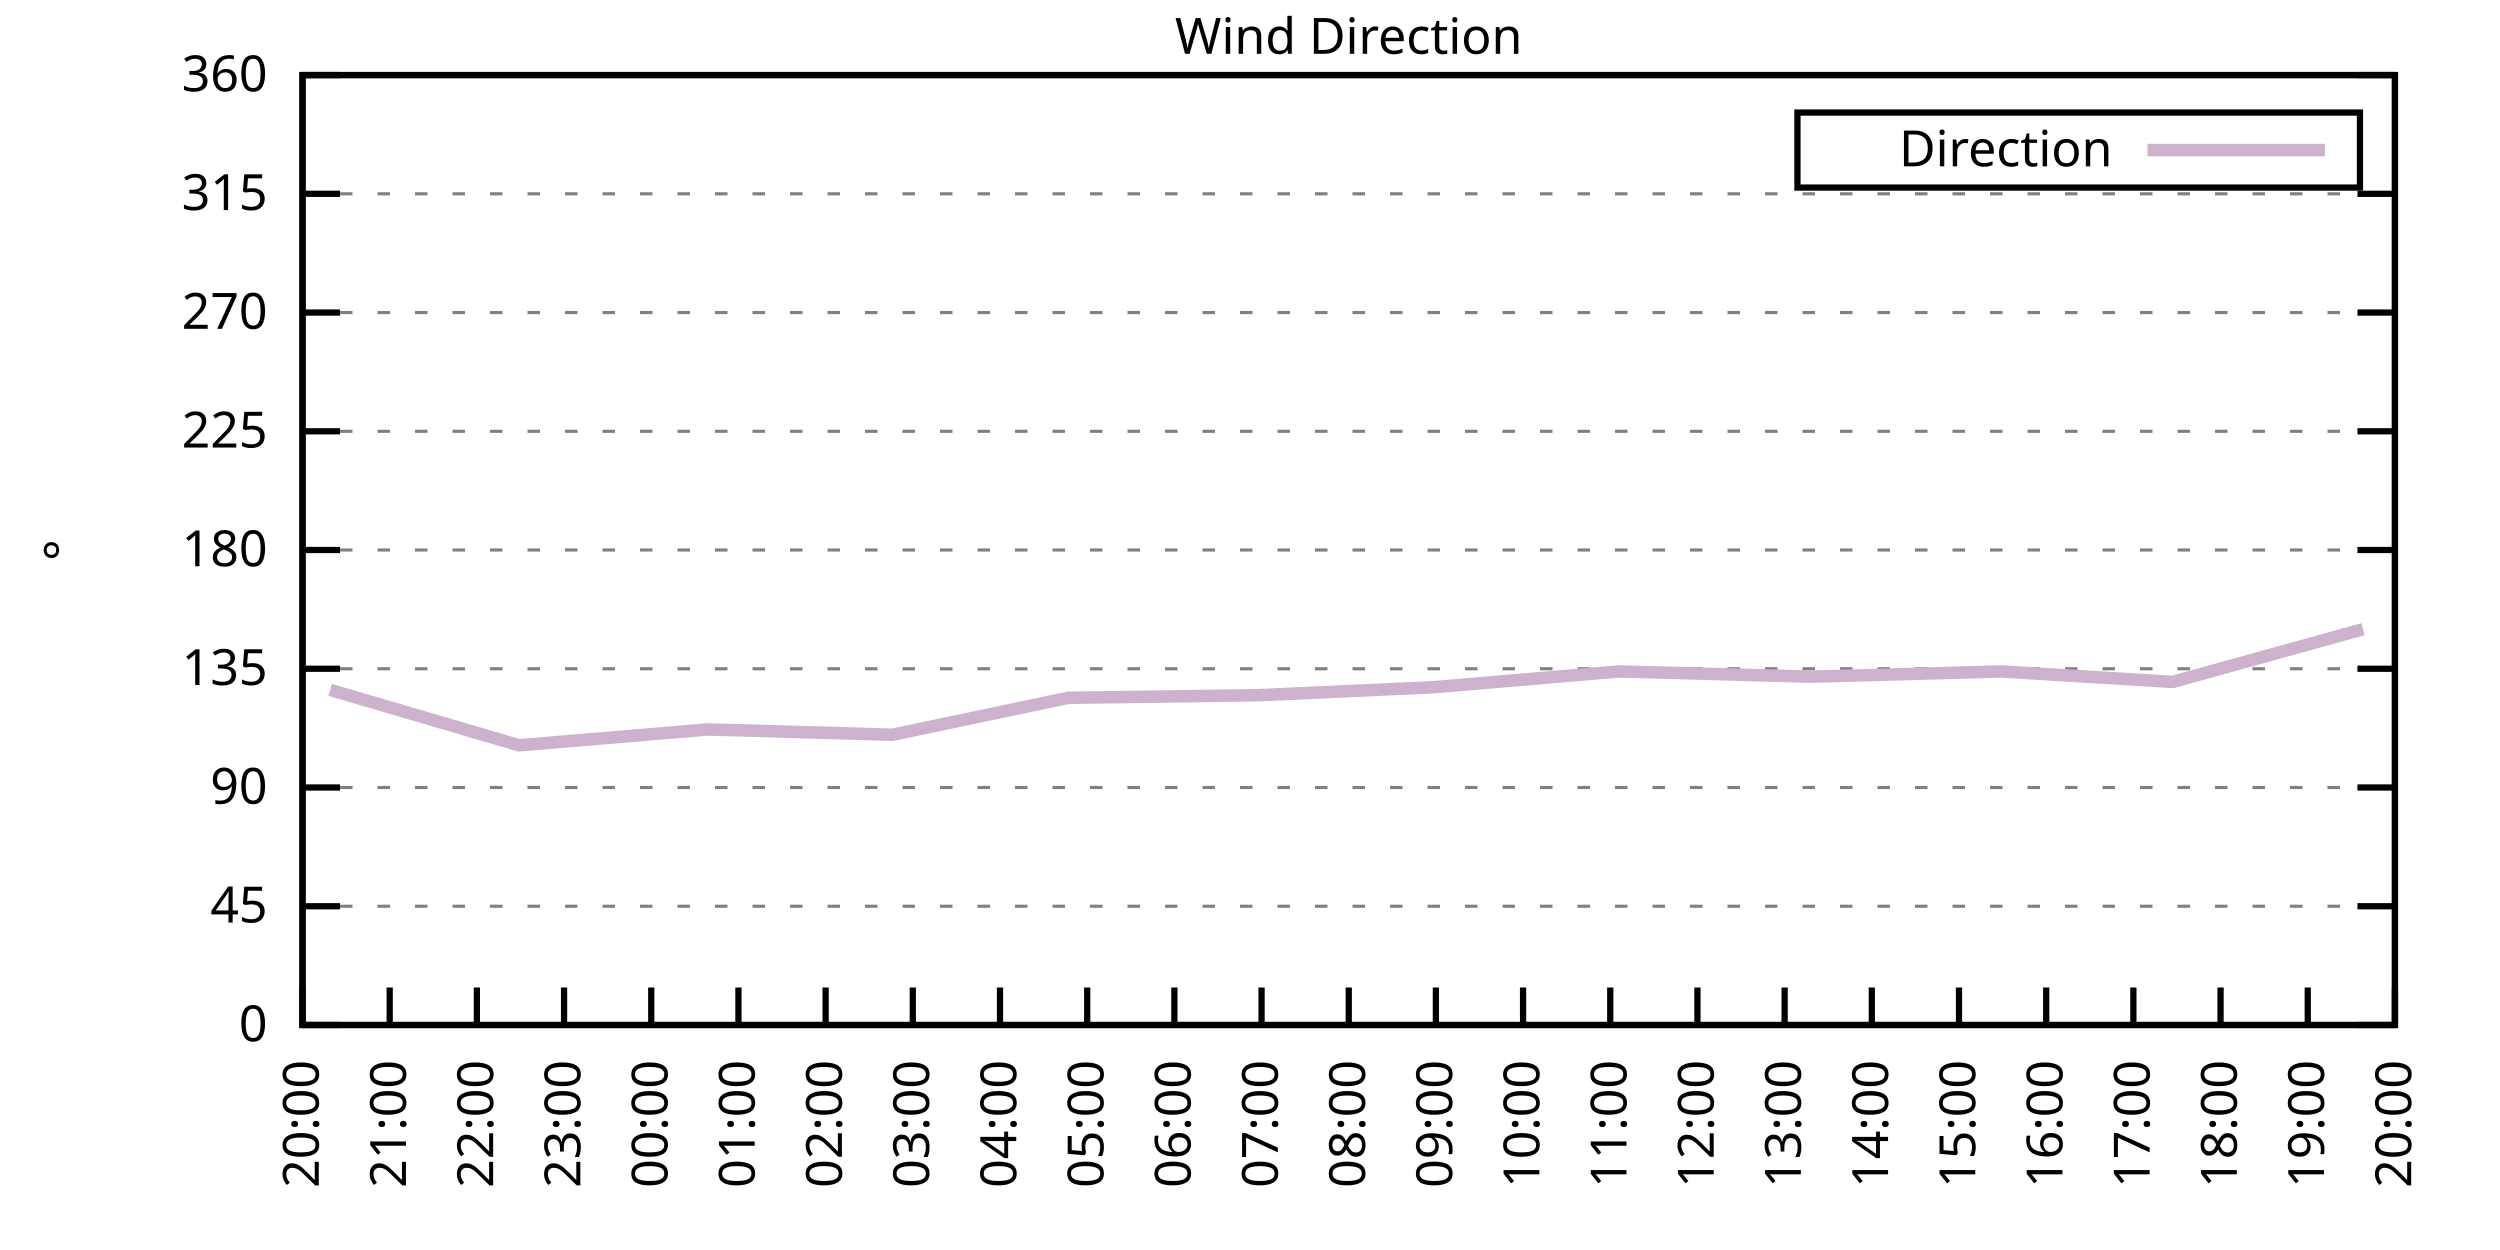
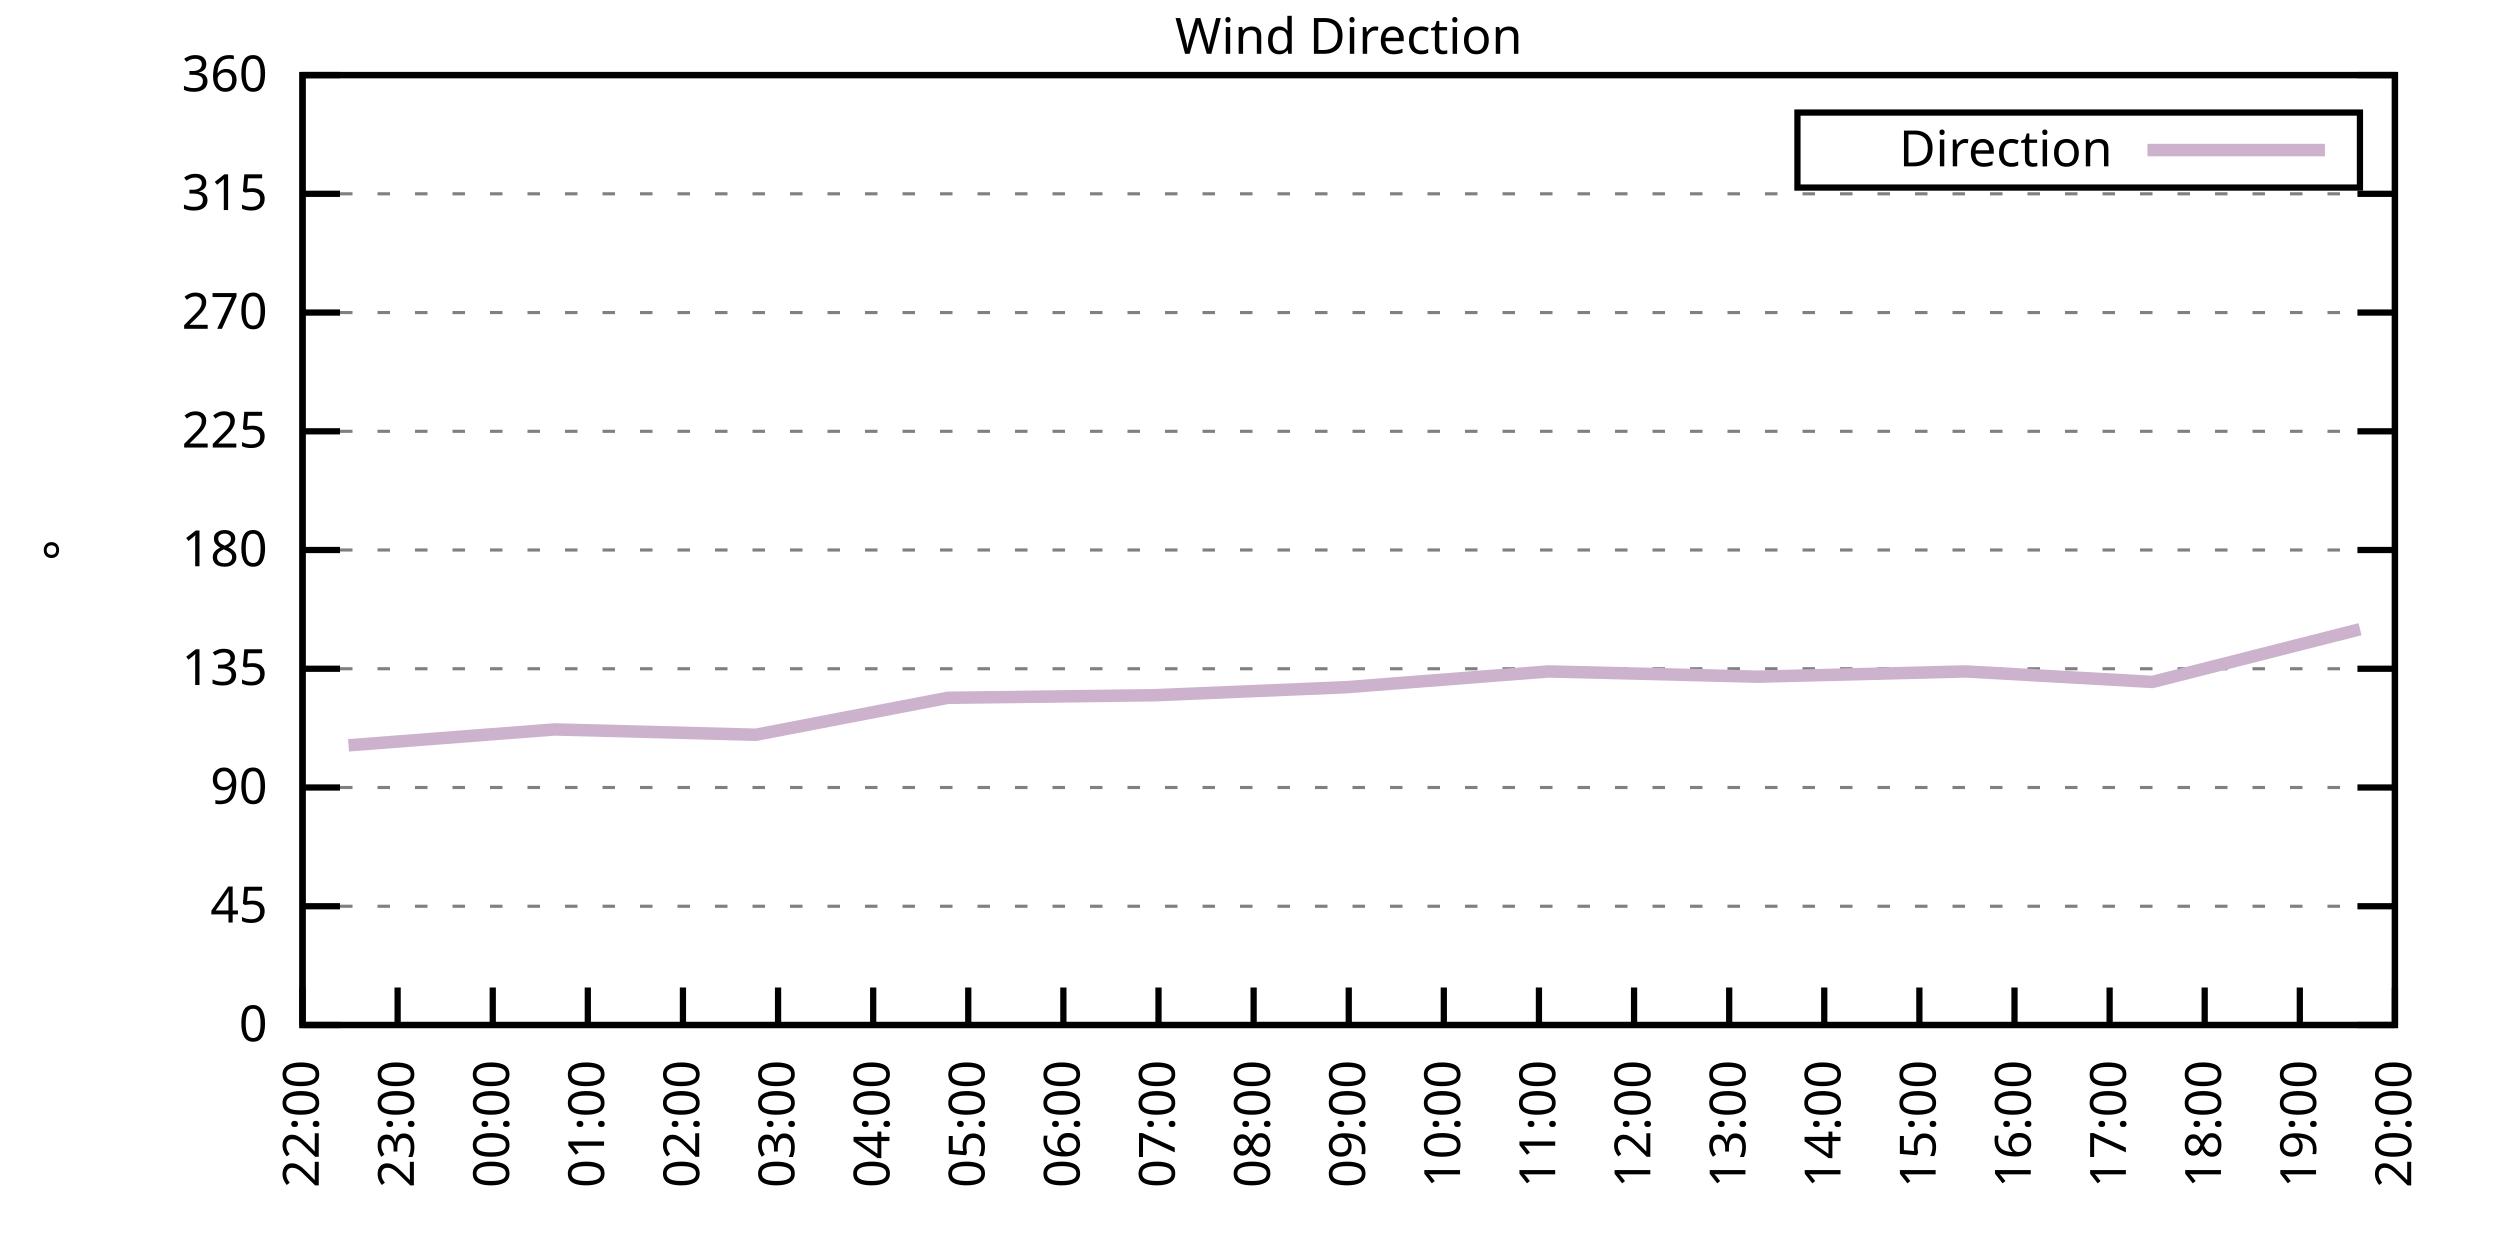
<svg xmlns="http://www.w3.org/2000/svg" xmlns:xlink="http://www.w3.org/1999/xlink" width="400" height="200" viewBox="0 0 400 200">
  <g id="gnuplot_canvas">
    <rect x="0" y="0" width="400" height="200" fill="none" />
    <defs>
      <circle id="gpDot" r="0.5" stroke-width="0.5" stroke="currentColor" />
      <path id="gpPt0" stroke-width="0.333" stroke="currentColor" d="M-1,0 h2 M0,-1 v2" />
      <path id="gpPt1" stroke-width="0.333" stroke="currentColor" d="M-1,-1 L1,1 M1,-1 L-1,1" />
      <path id="gpPt2" stroke-width="0.333" stroke="currentColor" d="M-1,0 L1,0 M0,-1 L0,1 M-1,-1 L1,1 M-1,1 L1,-1" />
      <rect id="gpPt3" stroke-width="0.333" stroke="currentColor" x="-1" y="-1" width="2" height="2" />
      <rect id="gpPt4" stroke-width="0.333" stroke="currentColor" fill="currentColor" x="-1" y="-1" width="2" height="2" />
      <circle id="gpPt5" stroke-width="0.333" stroke="currentColor" cx="0" cy="0" r="1" />
      <use xlink:href="#gpPt5" id="gpPt6" fill="currentColor" stroke="none" />
      <path id="gpPt7" stroke-width="0.333" stroke="currentColor" d="M0,-1.33 L-1.33,0.67 L1.33,0.67 z" />
      <use xlink:href="#gpPt7" id="gpPt8" fill="currentColor" stroke="none" />
      <use xlink:href="#gpPt7" id="gpPt9" stroke="currentColor" transform="rotate(180)" />
      <use xlink:href="#gpPt9" id="gpPt10" fill="currentColor" stroke="none" />
      <use xlink:href="#gpPt3" id="gpPt11" stroke="currentColor" transform="rotate(45)" />
      <use xlink:href="#gpPt11" id="gpPt12" fill="currentColor" stroke="none" />
      <path id="gpPt13" stroke-width="0.333" stroke="currentColor" d="M0,1.330 L1.265,0.411 L0.782,-1.067 L-0.782,-1.076 L-1.265,0.411 z" />
      <use xlink:href="#gpPt13" id="gpPt14" fill="currentColor" stroke="none" />
      <filter id="textbox" filterUnits="objectBoundingBox" x="0" y="0" height="1" width="1">
        <feFlood flood-color="white" flood-opacity="1" result="bgnd" />
        <feComposite in="SourceGraphic" in2="bgnd" operator="atop" />
      </filter>
      <filter id="greybox" filterUnits="objectBoundingBox" x="0" y="0" height="1" width="1">
        <feFlood flood-color="lightgrey" flood-opacity="1" result="grey" />
        <feComposite in="SourceGraphic" in2="grey" operator="atop" />
      </filter>
    </defs>
    <g fill="none" color="white" stroke="currentColor" stroke-width="1.00" stroke-linecap="butt" stroke-linejoin="miter">
</g>
    <g fill="none" color="black" stroke="currentColor" stroke-width="1.00" stroke-linecap="butt" stroke-linejoin="miter">
      <g stroke="none" shape-rendering="crispEdges">
        <polygon fill="rgb(255, 255, 255)" points="48.40,164.00 383.18,164.00 383.18,12.02 48.40,12.02 " />
      </g>
    </g>
    <g fill="none" color="black" stroke="currentColor" stroke-width="1.00" stroke-linecap="butt" stroke-linejoin="miter">
</g>
    <g fill="none" color="black" stroke="black" stroke-width="0.50" stroke-linecap="butt" stroke-linejoin="miter">
</g>
    <g fill="none" color="gray" stroke="currentColor" stroke-width="0.50" stroke-linecap="butt" stroke-linejoin="miter">
      <path stroke="gray" stroke-dasharray="2,4" class="gridline" d="M48.40,164.00 L383.19,164.00  " />
    </g>
    <g fill="none" color="gray" stroke="gray" stroke-width="1.00" stroke-linecap="butt" stroke-linejoin="miter">
</g>
    <g fill="none" color="black" stroke="currentColor" stroke-width="1.00" stroke-linecap="butt" stroke-linejoin="miter">
      <path stroke="black" d="M48.40,164.00 L54.40,164.00 M383.19,164.00 L377.19,164.00  " />
      <g transform="translate(42.80,166.60)" stroke="none" fill="black" font-family="Sans" font-size="8.00" text-anchor="end">
        <text>
          <tspan font-family="Sans"> 0</tspan>
        </text>
      </g>
    </g>
    <g fill="none" color="black" stroke="currentColor" stroke-width="1.00" stroke-linecap="butt" stroke-linejoin="miter">
</g>
    <g fill="none" color="black" stroke="black" stroke-width="0.50" stroke-linecap="butt" stroke-linejoin="miter">
</g>
    <g fill="none" color="gray" stroke="currentColor" stroke-width="0.50" stroke-linecap="butt" stroke-linejoin="miter">
      <path stroke="gray" stroke-dasharray="2,4" class="gridline" d="M48.40,145.00 L383.19,145.00  " />
    </g>
    <g fill="none" color="gray" stroke="gray" stroke-width="1.00" stroke-linecap="butt" stroke-linejoin="miter">
</g>
    <g fill="none" color="black" stroke="currentColor" stroke-width="1.00" stroke-linecap="butt" stroke-linejoin="miter">
      <path stroke="black" d="M48.40,145.00 L54.40,145.00 M383.19,145.00 L377.19,145.00  " />
      <g transform="translate(42.80,147.60)" stroke="none" fill="black" font-family="Sans" font-size="8.00" text-anchor="end">
        <text>
          <tspan font-family="Sans"> 45</tspan>
        </text>
      </g>
    </g>
    <g fill="none" color="black" stroke="currentColor" stroke-width="1.00" stroke-linecap="butt" stroke-linejoin="miter">
</g>
    <g fill="none" color="black" stroke="black" stroke-width="0.50" stroke-linecap="butt" stroke-linejoin="miter">
</g>
    <g fill="none" color="gray" stroke="currentColor" stroke-width="0.50" stroke-linecap="butt" stroke-linejoin="miter">
      <path stroke="gray" stroke-dasharray="2,4" class="gridline" d="M48.40,126.00 L383.19,126.00  " />
    </g>
    <g fill="none" color="gray" stroke="gray" stroke-width="1.00" stroke-linecap="butt" stroke-linejoin="miter">
</g>
    <g fill="none" color="black" stroke="currentColor" stroke-width="1.00" stroke-linecap="butt" stroke-linejoin="miter">
      <path stroke="black" d="M48.40,126.00 L54.40,126.00 M383.19,126.00 L377.19,126.00  " />
      <g transform="translate(42.80,128.60)" stroke="none" fill="black" font-family="Sans" font-size="8.00" text-anchor="end">
        <text>
          <tspan font-family="Sans"> 90</tspan>
        </text>
      </g>
    </g>
    <g fill="none" color="black" stroke="currentColor" stroke-width="1.00" stroke-linecap="butt" stroke-linejoin="miter">
</g>
    <g fill="none" color="black" stroke="black" stroke-width="0.50" stroke-linecap="butt" stroke-linejoin="miter">
</g>
    <g fill="none" color="gray" stroke="currentColor" stroke-width="0.50" stroke-linecap="butt" stroke-linejoin="miter">
      <path stroke="gray" stroke-dasharray="2,4" class="gridline" d="M48.40,107.00 L383.19,107.00  " />
    </g>
    <g fill="none" color="gray" stroke="gray" stroke-width="1.00" stroke-linecap="butt" stroke-linejoin="miter">
</g>
    <g fill="none" color="black" stroke="currentColor" stroke-width="1.00" stroke-linecap="butt" stroke-linejoin="miter">
      <path stroke="black" d="M48.40,107.00 L54.40,107.00 M383.19,107.00 L377.19,107.00  " />
      <g transform="translate(42.80,109.60)" stroke="none" fill="black" font-family="Sans" font-size="8.00" text-anchor="end">
        <text>
          <tspan font-family="Sans"> 135</tspan>
        </text>
      </g>
    </g>
    <g fill="none" color="black" stroke="currentColor" stroke-width="1.00" stroke-linecap="butt" stroke-linejoin="miter">
</g>
    <g fill="none" color="black" stroke="black" stroke-width="0.50" stroke-linecap="butt" stroke-linejoin="miter">
</g>
    <g fill="none" color="gray" stroke="currentColor" stroke-width="0.50" stroke-linecap="butt" stroke-linejoin="miter">
      <path stroke="gray" stroke-dasharray="2,4" class="gridline" d="M48.40,88.00 L383.19,88.00  " />
    </g>
    <g fill="none" color="gray" stroke="gray" stroke-width="1.00" stroke-linecap="butt" stroke-linejoin="miter">
</g>
    <g fill="none" color="black" stroke="currentColor" stroke-width="1.00" stroke-linecap="butt" stroke-linejoin="miter">
      <path stroke="black" d="M48.40,88.00 L54.40,88.00 M383.19,88.00 L377.19,88.00  " />
      <g transform="translate(42.80,90.60)" stroke="none" fill="black" font-family="Sans" font-size="8.00" text-anchor="end">
        <text>
          <tspan font-family="Sans"> 180</tspan>
        </text>
      </g>
    </g>
    <g fill="none" color="black" stroke="currentColor" stroke-width="1.00" stroke-linecap="butt" stroke-linejoin="miter">
</g>
    <g fill="none" color="black" stroke="black" stroke-width="0.50" stroke-linecap="butt" stroke-linejoin="miter">
</g>
    <g fill="none" color="gray" stroke="currentColor" stroke-width="0.50" stroke-linecap="butt" stroke-linejoin="miter">
      <path stroke="gray" stroke-dasharray="2,4" class="gridline" d="M48.40,69.01 L383.19,69.01  " />
    </g>
    <g fill="none" color="gray" stroke="gray" stroke-width="1.00" stroke-linecap="butt" stroke-linejoin="miter">
</g>
    <g fill="none" color="black" stroke="currentColor" stroke-width="1.00" stroke-linecap="butt" stroke-linejoin="miter">
      <path stroke="black" d="M48.40,69.01 L54.40,69.01 M383.19,69.01 L377.19,69.01  " />
      <g transform="translate(42.80,71.61)" stroke="none" fill="black" font-family="Sans" font-size="8.00" text-anchor="end">
        <text>
          <tspan font-family="Sans"> 225</tspan>
        </text>
      </g>
    </g>
    <g fill="none" color="black" stroke="currentColor" stroke-width="1.00" stroke-linecap="butt" stroke-linejoin="miter">
</g>
    <g fill="none" color="black" stroke="black" stroke-width="0.50" stroke-linecap="butt" stroke-linejoin="miter">
</g>
    <g fill="none" color="gray" stroke="currentColor" stroke-width="0.50" stroke-linecap="butt" stroke-linejoin="miter">
      <path stroke="gray" stroke-dasharray="2,4" class="gridline" d="M48.40,50.01 L383.19,50.01  " />
    </g>
    <g fill="none" color="gray" stroke="gray" stroke-width="1.00" stroke-linecap="butt" stroke-linejoin="miter">
</g>
    <g fill="none" color="black" stroke="currentColor" stroke-width="1.00" stroke-linecap="butt" stroke-linejoin="miter">
      <path stroke="black" d="M48.40,50.01 L54.40,50.01 M383.19,50.01 L377.19,50.01  " />
      <g transform="translate(42.80,52.61)" stroke="none" fill="black" font-family="Sans" font-size="8.00" text-anchor="end">
        <text>
          <tspan font-family="Sans"> 270</tspan>
        </text>
      </g>
    </g>
    <g fill="none" color="black" stroke="currentColor" stroke-width="1.00" stroke-linecap="butt" stroke-linejoin="miter">
</g>
    <g fill="none" color="black" stroke="black" stroke-width="0.50" stroke-linecap="butt" stroke-linejoin="miter">
</g>
    <g fill="none" color="gray" stroke="currentColor" stroke-width="0.50" stroke-linecap="butt" stroke-linejoin="miter">
      <path stroke="gray" stroke-dasharray="2,4" class="gridline" d="M48.40,31.01 L383.19,31.01  " />
    </g>
    <g fill="none" color="gray" stroke="gray" stroke-width="1.00" stroke-linecap="butt" stroke-linejoin="miter">
</g>
    <g fill="none" color="black" stroke="currentColor" stroke-width="1.00" stroke-linecap="butt" stroke-linejoin="miter">
      <path stroke="black" d="M48.40,31.01 L54.40,31.01 M383.19,31.01 L377.19,31.01  " />
      <g transform="translate(42.80,33.61)" stroke="none" fill="black" font-family="Sans" font-size="8.00" text-anchor="end">
        <text>
          <tspan font-family="Sans"> 315</tspan>
        </text>
      </g>
    </g>
    <g fill="none" color="black" stroke="currentColor" stroke-width="1.00" stroke-linecap="butt" stroke-linejoin="miter">
</g>
    <g fill="none" color="black" stroke="black" stroke-width="0.50" stroke-linecap="butt" stroke-linejoin="miter">
</g>
    <g fill="none" color="gray" stroke="currentColor" stroke-width="0.50" stroke-linecap="butt" stroke-linejoin="miter">
      <path stroke="gray" stroke-dasharray="2,4" class="gridline" d="M48.40,12.01 L383.19,12.01  " />
    </g>
    <g fill="none" color="gray" stroke="gray" stroke-width="1.00" stroke-linecap="butt" stroke-linejoin="miter">
</g>
    <g fill="none" color="black" stroke="currentColor" stroke-width="1.00" stroke-linecap="butt" stroke-linejoin="miter">
      <path stroke="black" d="M48.40,12.01 L54.40,12.01 M383.19,12.01 L377.19,12.01  " />
      <g transform="translate(42.80,14.61)" stroke="none" fill="black" font-family="Sans" font-size="8.00" text-anchor="end">
        <text>
          <tspan font-family="Sans"> 360</tspan>
        </text>
      </g>
    </g>
    <g fill="none" color="black" stroke="currentColor" stroke-width="1.00" stroke-linecap="butt" stroke-linejoin="miter">
      <path stroke="black" d="M48.40,164.00 L48.40,158.00  " />
      <g transform="translate(51.00,169.60) rotate(270.00)" stroke="none" fill="black" font-family="Sans" font-size="8.00" text-anchor="end">
        <text>
-           <tspan font-family="Sans">20:00</tspan>
-         </text>
-       </g>
-     </g>
-     <g fill="none" color="black" stroke="currentColor" stroke-width="1.00" stroke-linecap="butt" stroke-linejoin="miter">
-       <path stroke="black" d="M62.35,164.00 L62.35,158.00  " />
-       <g transform="translate(64.95,169.60) rotate(270.00)" stroke="none" fill="black" font-family="Sans" font-size="8.00" text-anchor="end">
-         <text>
-           <tspan font-family="Sans">21:00</tspan>
-         </text>
-       </g>
-     </g>
-     <g fill="none" color="black" stroke="currentColor" stroke-width="1.00" stroke-linecap="butt" stroke-linejoin="miter">
-       <path stroke="black" d="M76.30,164.00 L76.30,158.00  " />
-       <g transform="translate(78.90,169.60) rotate(270.00)" stroke="none" fill="black" font-family="Sans" font-size="8.00" text-anchor="end">
-         <text>
          <tspan font-family="Sans">22:00</tspan>
        </text>
      </g>
    </g>
    <g fill="none" color="black" stroke="currentColor" stroke-width="1.00" stroke-linecap="butt" stroke-linejoin="miter">
-       <path stroke="black" d="M90.25,164.00 L90.25,158.00  " />
-       <g transform="translate(92.85,169.60) rotate(270.00)" stroke="none" fill="black" font-family="Sans" font-size="8.00" text-anchor="end">
+       <path stroke="black" d="M63.62,164.00 L63.62,158.00  " />
+       <g transform="translate(66.22,169.60) rotate(270.00)" stroke="none" fill="black" font-family="Sans" font-size="8.00" text-anchor="end">
        <text>
          <tspan font-family="Sans">23:00</tspan>
        </text>
      </g>
    </g>
    <g fill="none" color="black" stroke="currentColor" stroke-width="1.00" stroke-linecap="butt" stroke-linejoin="miter">
-       <path stroke="black" d="M104.20,164.00 L104.20,158.00  " />
-       <g transform="translate(106.80,169.60) rotate(270.00)" stroke="none" fill="black" font-family="Sans" font-size="8.00" text-anchor="end">
+       <path stroke="black" d="M78.84,164.00 L78.84,158.00  " />
+       <g transform="translate(81.44,169.60) rotate(270.00)" stroke="none" fill="black" font-family="Sans" font-size="8.00" text-anchor="end">
        <text>
          <tspan font-family="Sans">00:00</tspan>
        </text>
      </g>
    </g>
    <g fill="none" color="black" stroke="currentColor" stroke-width="1.00" stroke-linecap="butt" stroke-linejoin="miter">
-       <path stroke="black" d="M118.15,164.00 L118.15,158.00  " />
-       <g transform="translate(120.75,169.60) rotate(270.00)" stroke="none" fill="black" font-family="Sans" font-size="8.00" text-anchor="end">
+       <path stroke="black" d="M94.05,164.00 L94.05,158.00  " />
+       <g transform="translate(96.65,169.60) rotate(270.00)" stroke="none" fill="black" font-family="Sans" font-size="8.00" text-anchor="end">
        <text>
          <tspan font-family="Sans">01:00</tspan>
        </text>
      </g>
    </g>
    <g fill="none" color="black" stroke="currentColor" stroke-width="1.00" stroke-linecap="butt" stroke-linejoin="miter">
-       <path stroke="black" d="M132.10,164.00 L132.10,158.00  " />
-       <g transform="translate(134.70,169.60) rotate(270.00)" stroke="none" fill="black" font-family="Sans" font-size="8.00" text-anchor="end">
+       <path stroke="black" d="M109.27,164.00 L109.27,158.00  " />
+       <g transform="translate(111.87,169.60) rotate(270.00)" stroke="none" fill="black" font-family="Sans" font-size="8.00" text-anchor="end">
        <text>
          <tspan font-family="Sans">02:00</tspan>
        </text>
      </g>
    </g>
    <g fill="none" color="black" stroke="currentColor" stroke-width="1.00" stroke-linecap="butt" stroke-linejoin="miter">
-       <path stroke="black" d="M146.05,164.00 L146.05,158.00  " />
-       <g transform="translate(148.65,169.60) rotate(270.00)" stroke="none" fill="black" font-family="Sans" font-size="8.00" text-anchor="end">
+       <path stroke="black" d="M124.49,164.00 L124.49,158.00  " />
+       <g transform="translate(127.09,169.60) rotate(270.00)" stroke="none" fill="black" font-family="Sans" font-size="8.00" text-anchor="end">
        <text>
          <tspan font-family="Sans">03:00</tspan>
        </text>
      </g>
    </g>
    <g fill="none" color="black" stroke="currentColor" stroke-width="1.00" stroke-linecap="butt" stroke-linejoin="miter">
-       <path stroke="black" d="M160.00,164.00 L160.00,158.00  " />
-       <g transform="translate(162.60,169.60) rotate(270.00)" stroke="none" fill="black" font-family="Sans" font-size="8.00" text-anchor="end">
+       <path stroke="black" d="M139.71,164.00 L139.71,158.00  " />
+       <g transform="translate(142.31,169.60) rotate(270.00)" stroke="none" fill="black" font-family="Sans" font-size="8.00" text-anchor="end">
        <text>
          <tspan font-family="Sans">04:00</tspan>
        </text>
      </g>
    </g>
    <g fill="none" color="black" stroke="currentColor" stroke-width="1.00" stroke-linecap="butt" stroke-linejoin="miter">
-       <path stroke="black" d="M173.95,164.00 L173.95,158.00  " />
-       <g transform="translate(176.55,169.60) rotate(270.00)" stroke="none" fill="black" font-family="Sans" font-size="8.00" text-anchor="end">
+       <path stroke="black" d="M154.92,164.00 L154.92,158.00  " />
+       <g transform="translate(157.52,169.60) rotate(270.00)" stroke="none" fill="black" font-family="Sans" font-size="8.00" text-anchor="end">
        <text>
          <tspan font-family="Sans">05:00</tspan>
        </text>
      </g>
    </g>
    <g fill="none" color="black" stroke="currentColor" stroke-width="1.00" stroke-linecap="butt" stroke-linejoin="miter">
-       <path stroke="black" d="M187.90,164.00 L187.90,158.00  " />
-       <g transform="translate(190.50,169.60) rotate(270.00)" stroke="none" fill="black" font-family="Sans" font-size="8.00" text-anchor="end">
+       <path stroke="black" d="M170.14,164.00 L170.14,158.00  " />
+       <g transform="translate(172.74,169.60) rotate(270.00)" stroke="none" fill="black" font-family="Sans" font-size="8.00" text-anchor="end">
        <text>
          <tspan font-family="Sans">06:00</tspan>
        </text>
      </g>
    </g>
    <g fill="none" color="black" stroke="currentColor" stroke-width="1.00" stroke-linecap="butt" stroke-linejoin="miter">
-       <path stroke="black" d="M201.85,164.00 L201.85,158.00  " />
-       <g transform="translate(204.45,169.60) rotate(270.00)" stroke="none" fill="black" font-family="Sans" font-size="8.00" text-anchor="end">
+       <path stroke="black" d="M185.36,164.00 L185.36,158.00  " />
+       <g transform="translate(187.96,169.60) rotate(270.00)" stroke="none" fill="black" font-family="Sans" font-size="8.00" text-anchor="end">
        <text>
          <tspan font-family="Sans">07:00</tspan>
+         </text>
+       </g>
+     </g>
+     <g fill="none" color="black" stroke="currentColor" stroke-width="1.00" stroke-linecap="butt" stroke-linejoin="miter">
+       <path stroke="black" d="M200.58,164.00 L200.58,158.00  " />
+       <g transform="translate(203.18,169.60) rotate(270.00)" stroke="none" fill="black" font-family="Sans" font-size="8.00" text-anchor="end">
+         <text>
+           <tspan font-family="Sans">08:00</tspan>
        </text>
      </g>
    </g>
    <g fill="none" color="black" stroke="currentColor" stroke-width="1.00" stroke-linecap="butt" stroke-linejoin="miter">
      <path stroke="black" d="M215.80,164.00 L215.80,158.00  " />
      <g transform="translate(218.40,169.60) rotate(270.00)" stroke="none" fill="black" font-family="Sans" font-size="8.00" text-anchor="end">
        <text>
-           <tspan font-family="Sans">08:00</tspan>
-         </text>
-       </g>
-     </g>
-     <g fill="none" color="black" stroke="currentColor" stroke-width="1.00" stroke-linecap="butt" stroke-linejoin="miter">
-       <path stroke="black" d="M229.74,164.00 L229.74,158.00  " />
-       <g transform="translate(232.34,169.60) rotate(270.00)" stroke="none" fill="black" font-family="Sans" font-size="8.00" text-anchor="end">
-         <text>
          <tspan font-family="Sans">09:00</tspan>
        </text>
      </g>
    </g>
    <g fill="none" color="black" stroke="currentColor" stroke-width="1.00" stroke-linecap="butt" stroke-linejoin="miter">
-       <path stroke="black" d="M243.69,164.00 L243.69,158.00  " />
-       <g transform="translate(246.29,169.60) rotate(270.00)" stroke="none" fill="black" font-family="Sans" font-size="8.00" text-anchor="end">
+       <path stroke="black" d="M231.01,164.00 L231.01,158.00  " />
+       <g transform="translate(233.61,169.60) rotate(270.00)" stroke="none" fill="black" font-family="Sans" font-size="8.00" text-anchor="end">
        <text>
          <tspan font-family="Sans">10:00</tspan>
        </text>
      </g>
    </g>
    <g fill="none" color="black" stroke="currentColor" stroke-width="1.00" stroke-linecap="butt" stroke-linejoin="miter">
-       <path stroke="black" d="M257.64,164.00 L257.64,158.00  " />
-       <g transform="translate(260.24,169.60) rotate(270.00)" stroke="none" fill="black" font-family="Sans" font-size="8.00" text-anchor="end">
+       <path stroke="black" d="M246.23,164.00 L246.23,158.00  " />
+       <g transform="translate(248.83,169.60) rotate(270.00)" stroke="none" fill="black" font-family="Sans" font-size="8.00" text-anchor="end">
        <text>
          <tspan font-family="Sans">11:00</tspan>
        </text>
      </g>
    </g>
    <g fill="none" color="black" stroke="currentColor" stroke-width="1.00" stroke-linecap="butt" stroke-linejoin="miter">
-       <path stroke="black" d="M271.59,164.00 L271.59,158.00  " />
-       <g transform="translate(274.19,169.60) rotate(270.00)" stroke="none" fill="black" font-family="Sans" font-size="8.00" text-anchor="end">
+       <path stroke="black" d="M261.45,164.00 L261.45,158.00  " />
+       <g transform="translate(264.05,169.60) rotate(270.00)" stroke="none" fill="black" font-family="Sans" font-size="8.00" text-anchor="end">
        <text>
          <tspan font-family="Sans">12:00</tspan>
        </text>
      </g>
    </g>
    <g fill="none" color="black" stroke="currentColor" stroke-width="1.00" stroke-linecap="butt" stroke-linejoin="miter">
-       <path stroke="black" d="M285.54,164.00 L285.54,158.00  " />
-       <g transform="translate(288.14,169.60) rotate(270.00)" stroke="none" fill="black" font-family="Sans" font-size="8.00" text-anchor="end">
+       <path stroke="black" d="M276.67,164.00 L276.67,158.00  " />
+       <g transform="translate(279.27,169.60) rotate(270.00)" stroke="none" fill="black" font-family="Sans" font-size="8.00" text-anchor="end">
        <text>
          <tspan font-family="Sans">13:00</tspan>
        </text>
      </g>
    </g>
    <g fill="none" color="black" stroke="currentColor" stroke-width="1.00" stroke-linecap="butt" stroke-linejoin="miter">
-       <path stroke="black" d="M299.49,164.00 L299.49,158.00  " />
-       <g transform="translate(302.09,169.60) rotate(270.00)" stroke="none" fill="black" font-family="Sans" font-size="8.00" text-anchor="end">
+       <path stroke="black" d="M291.88,164.00 L291.88,158.00  " />
+       <g transform="translate(294.48,169.60) rotate(270.00)" stroke="none" fill="black" font-family="Sans" font-size="8.00" text-anchor="end">
        <text>
          <tspan font-family="Sans">14:00</tspan>
        </text>
      </g>
    </g>
    <g fill="none" color="black" stroke="currentColor" stroke-width="1.00" stroke-linecap="butt" stroke-linejoin="miter">
-       <path stroke="black" d="M313.44,164.00 L313.44,158.00  " />
-       <g transform="translate(316.04,169.60) rotate(270.00)" stroke="none" fill="black" font-family="Sans" font-size="8.00" text-anchor="end">
+       <path stroke="black" d="M307.10,164.00 L307.10,158.00  " />
+       <g transform="translate(309.70,169.60) rotate(270.00)" stroke="none" fill="black" font-family="Sans" font-size="8.00" text-anchor="end">
        <text>
          <tspan font-family="Sans">15:00</tspan>
        </text>
      </g>
    </g>
    <g fill="none" color="black" stroke="currentColor" stroke-width="1.00" stroke-linecap="butt" stroke-linejoin="miter">
-       <path stroke="black" d="M327.39,164.00 L327.39,158.00  " />
-       <g transform="translate(329.99,169.60) rotate(270.00)" stroke="none" fill="black" font-family="Sans" font-size="8.00" text-anchor="end">
+       <path stroke="black" d="M322.32,164.00 L322.32,158.00  " />
+       <g transform="translate(324.92,169.60) rotate(270.00)" stroke="none" fill="black" font-family="Sans" font-size="8.00" text-anchor="end">
        <text>
          <tspan font-family="Sans">16:00</tspan>
        </text>
      </g>
    </g>
    <g fill="none" color="black" stroke="currentColor" stroke-width="1.00" stroke-linecap="butt" stroke-linejoin="miter">
-       <path stroke="black" d="M341.34,164.00 L341.34,158.00  " />
-       <g transform="translate(343.94,169.60) rotate(270.00)" stroke="none" fill="black" font-family="Sans" font-size="8.00" text-anchor="end">
+       <path stroke="black" d="M337.54,164.00 L337.54,158.00  " />
+       <g transform="translate(340.14,169.60) rotate(270.00)" stroke="none" fill="black" font-family="Sans" font-size="8.00" text-anchor="end">
        <text>
          <tspan font-family="Sans">17:00</tspan>
        </text>
      </g>
    </g>
    <g fill="none" color="black" stroke="currentColor" stroke-width="1.00" stroke-linecap="butt" stroke-linejoin="miter">
-       <path stroke="black" d="M355.29,164.00 L355.29,158.00  " />
-       <g transform="translate(357.89,169.60) rotate(270.00)" stroke="none" fill="black" font-family="Sans" font-size="8.00" text-anchor="end">
+       <path stroke="black" d="M352.75,164.00 L352.75,158.00  " />
+       <g transform="translate(355.35,169.60) rotate(270.00)" stroke="none" fill="black" font-family="Sans" font-size="8.00" text-anchor="end">
        <text>
          <tspan font-family="Sans">18:00</tspan>
        </text>
      </g>
    </g>
    <g fill="none" color="black" stroke="currentColor" stroke-width="1.00" stroke-linecap="butt" stroke-linejoin="miter">
-       <path stroke="black" d="M369.24,164.00 L369.24,158.00  " />
-       <g transform="translate(371.84,169.60) rotate(270.00)" stroke="none" fill="black" font-family="Sans" font-size="8.00" text-anchor="end">
+       <path stroke="black" d="M367.97,164.00 L367.97,158.00  " />
+       <g transform="translate(370.57,169.60) rotate(270.00)" stroke="none" fill="black" font-family="Sans" font-size="8.00" text-anchor="end">
        <text>
          <tspan font-family="Sans">19:00</tspan>
        </text>
      </g>
    </g>
    <g fill="none" color="black" stroke="currentColor" stroke-width="1.00" stroke-linecap="butt" stroke-linejoin="miter">
      <path stroke="black" d="M383.19,164.00 L383.19,158.00  " />
      <g transform="translate(385.79,169.60) rotate(270.00)" stroke="none" fill="black" font-family="Sans" font-size="8.00" text-anchor="end">
        <text>
          <tspan font-family="Sans">20:00</tspan>
        </text>
      </g>
    </g>
    <g fill="none" color="black" stroke="currentColor" stroke-width="1.00" stroke-linecap="butt" stroke-linejoin="miter">
</g>
    <g fill="none" color="black" stroke="currentColor" stroke-width="1.00" stroke-linecap="butt" stroke-linejoin="miter">
      <path stroke="black" d="M48.40,12.01 L48.40,164.00 L383.19,164.00 L383.19,12.01 L48.40,12.01 Z  " />
    </g>
    <g fill="none" color="black" stroke="currentColor" stroke-width="1.00" stroke-linecap="butt" stroke-linejoin="miter">
</g>
    <g fill="none" color="black" stroke="currentColor" stroke-width="1.00" stroke-linecap="butt" stroke-linejoin="miter">
      <path stroke="black" d="M287.59,30.01 L287.59,18.01 L377.59,18.01 L377.59,30.01 L287.59,30.01 Z  " />
    </g>
    <g id="Wind_direction_plot_1">
      <g fill="none" color="white" stroke="black" stroke-width="2.00" stroke-linecap="butt" stroke-linejoin="miter">
</g>
      <g fill="none" color="black" stroke="currentColor" stroke-width="2.00" stroke-linecap="butt" stroke-linejoin="miter">
        <g transform="translate(337.99,26.61)" stroke="none" fill="black" font-family="Sans" font-size="8.00" text-anchor="end">
          <text>
            <tspan font-family="Sans">Direction</tspan>
          </text>
        </g>
      </g>
      <g fill="none" color="black" stroke="currentColor" stroke-width="2.00" stroke-linecap="butt" stroke-linejoin="miter">
-         <path stroke="rgb(204, 178, 204)" d="M343.59,24.01 L371.99,24.01 M52.82,110.38 L83.04,119.25 L113.27,116.71 L142.79,117.56 L170.92,111.65 L201.38,111.23   L229.28,109.96 L259.04,107.43 L289.73,108.27 L320.18,107.43 L347.62,109.11 L378.08,100.67  " />
+         <path stroke="rgb(204, 178, 204)" d="M343.59,24.01 L371.99,24.01 M55.76,119.25 L88.73,116.71 L120.94,117.56 L151.63,111.65 L184.85,111.23 L215.29,109.96   L247.75,107.43 L281.23,108.27 L314.46,107.43 L344.38,109.11 L377.61,100.67  " />
      </g>
    </g>
    <g fill="none" color="black" stroke="currentColor" stroke-width="2.00" stroke-linecap="butt" stroke-linejoin="miter">
</g>
    <g fill="none" color="black" stroke="black" stroke-width="1.00" stroke-linecap="butt" stroke-linejoin="miter">
</g>
    <g fill="none" color="black" stroke="currentColor" stroke-width="1.00" stroke-linecap="butt" stroke-linejoin="miter">
      <path stroke="black" d="M48.40,12.01 L48.40,164.00 L383.19,164.00 L383.19,12.01 L48.40,12.01 Z  " />
      <g transform="translate(12.80,88.01) rotate(270.00)" stroke="none" fill="black" font-family="Sans" font-size="8.00" text-anchor="middle">
        <text>
          <tspan font-family="Sans">°</tspan>
        </text>
      </g>
    </g>
    <g fill="none" color="black" stroke="currentColor" stroke-width="1.00" stroke-linecap="butt" stroke-linejoin="miter">
</g>
    <g fill="none" color="black" stroke="currentColor" stroke-width="1.00" stroke-linecap="butt" stroke-linejoin="miter">
      <g transform="translate(215.79,8.61)" stroke="none" fill="black" font-family="Sans" font-size="8.00" text-anchor="middle">
        <text>
          <tspan font-family="Sans">Wind Direction</tspan>
        </text>
      </g>
    </g>
    <g fill="none" color="black" stroke="currentColor" stroke-width="1.00" stroke-linecap="butt" stroke-linejoin="miter">
</g>
  </g>
</svg>
